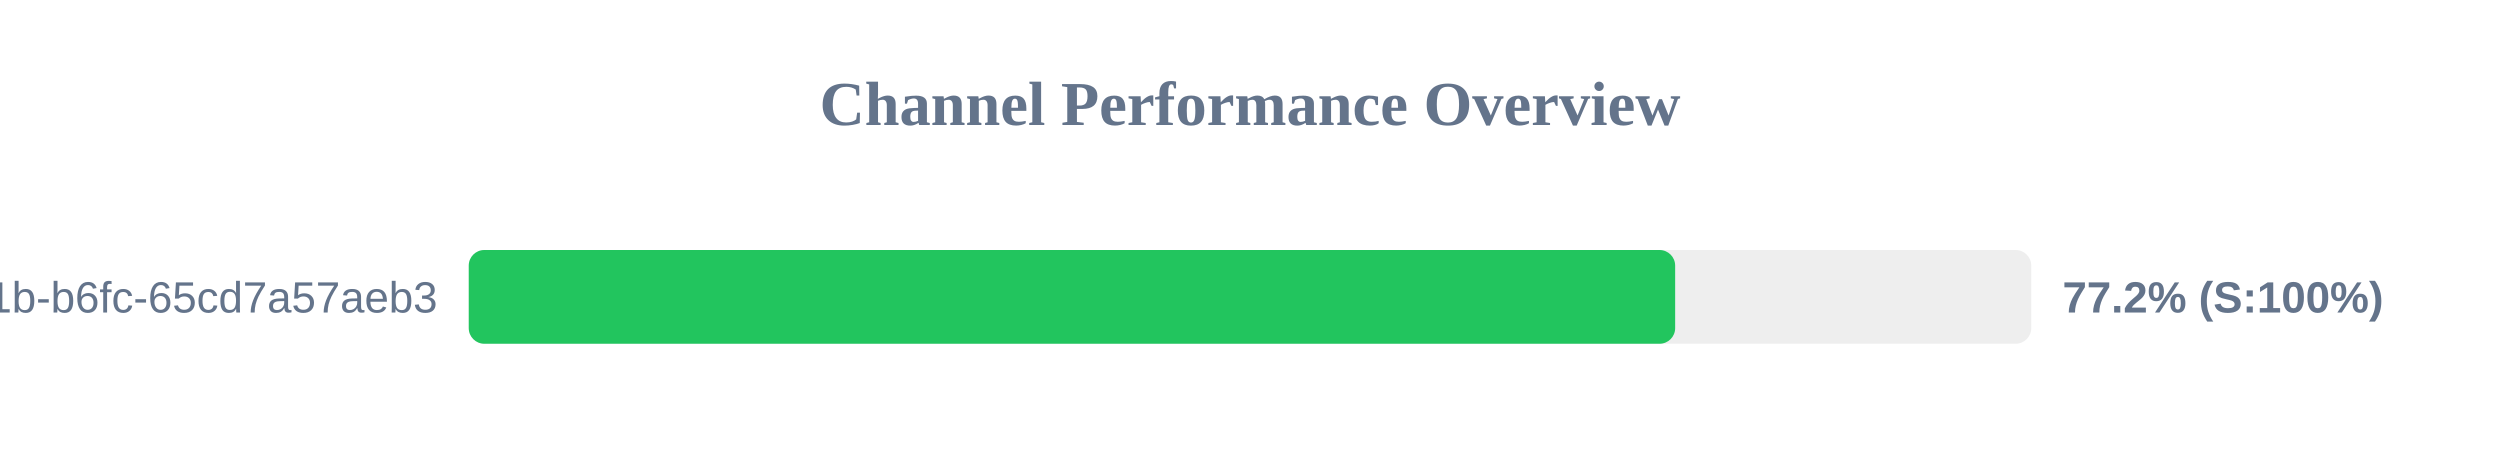
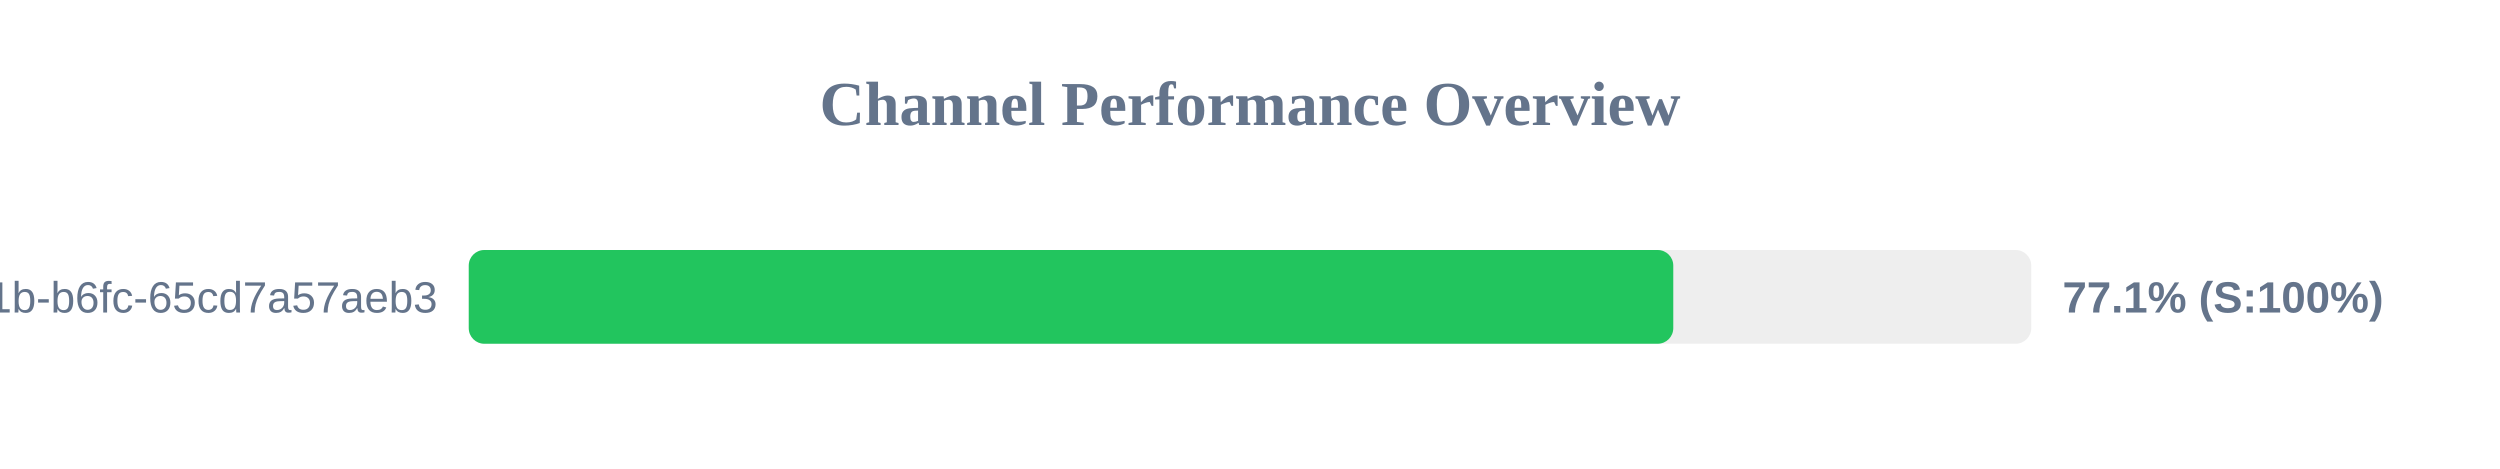
<svg xmlns="http://www.w3.org/2000/svg" width="800" height="150" version="1.1">
  <style>
        .row { font: 14px Arial; fill: #64748b; }
        .score { font: bold 14px Arial; fill: #64748b; }
    </style>
  <text x="400" y="40" text-anchor="middle" font-size="20px" font-weight="bold" fill="#64748b">Channel Performance Overview</text>
  <rect x="150" y="80" width="500" height="30" fill="#eee" rx="5" />
-   <rect x="150" y="80" width="386.05" height="30" fill="#22c55e" rx="5" />
+   <rect x="150" y="80" width="385.45" height="30" fill="#22c55e" rx="5" />
  <text x="140" y="100" text-anchor="end" class="row">?uuid=9c859345-959f-491b-b6fc-65cd7a57aeb3</text>
-   <text x="660" y="100" text-anchor="start" class="score">77.2% (S:100%)</text>
+   <text x="660" y="100" text-anchor="start" class="score">77.1% (S:100%)</text>
</svg>
